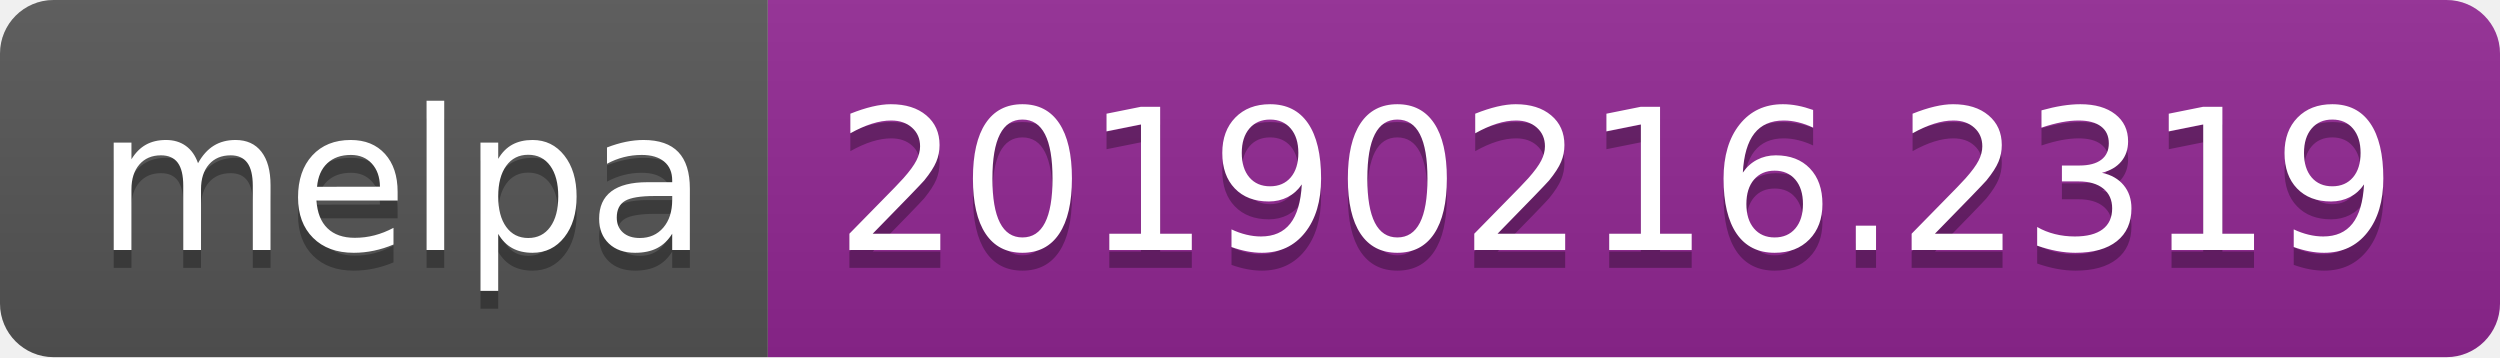
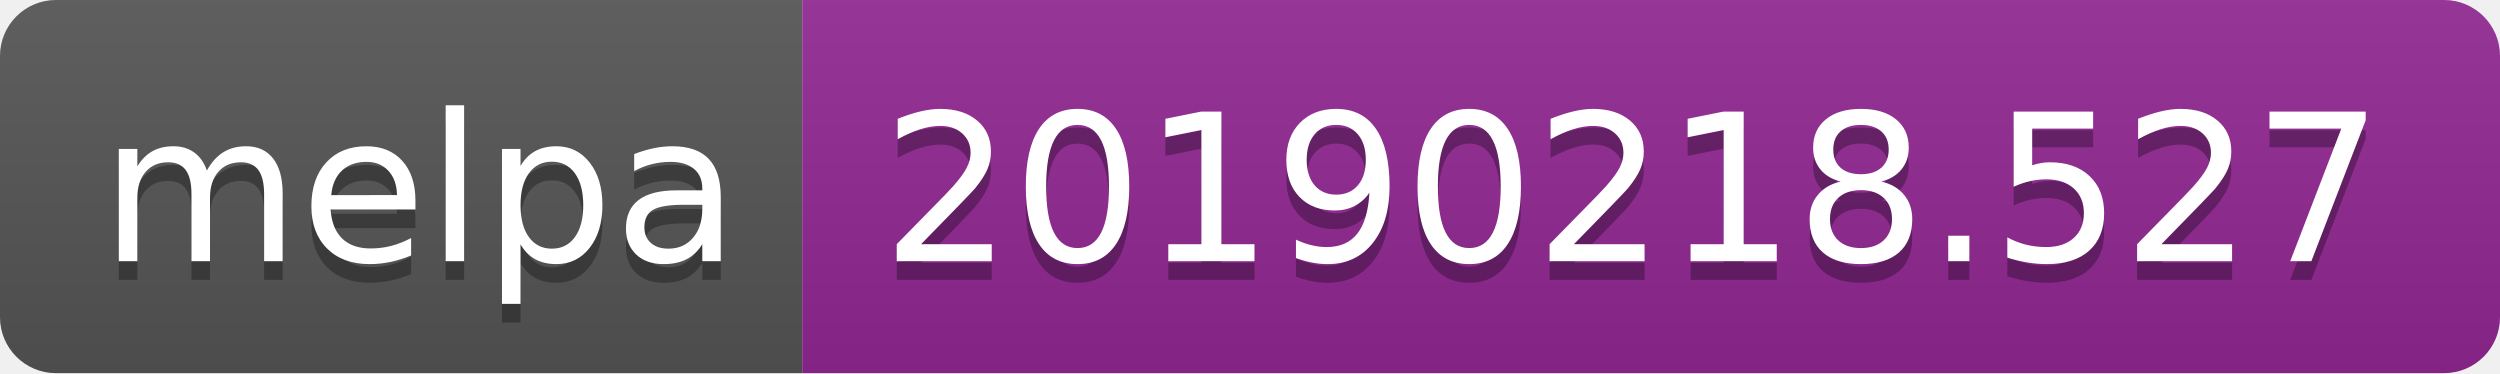
- <svg xmlns="http://www.w3.org/2000/svg" width="140" height="20">
+ <svg xmlns="http://www.w3.org/2000/svg" width="134" height="20">
  <linearGradient id="b" x2="0" y2="100%">
    <stop offset="0" stop-color="#bbb" stop-opacity=".1" />
    <stop offset="1" stop-opacity=".1" />
  </linearGradient>
  <clipPath id="a">
-     <rect width="140" height="20" rx="3" fill="#fff" />
+     <rect width="134" height="20" rx="3" fill="#fff" />
  </clipPath>
  <g clip-path="url(#a)">
    <path fill="#555" d="M0 0h43v20H0z" />
-     <path fill="#922793" d="M43 0h97v20H43z" />
-     <path fill="url(#b)" d="M0 0h140v20H0z" />
+     <path fill="#922793" d="M43 0h91v20H43z" />
+     <path fill="url(#b)" d="M0 0h134v20H0z" />
  </g>
  <g fill="#fff" text-anchor="middle" font-family="DejaVu Sans,Verdana,Geneva,sans-serif" font-size="110">
    <text x="225" y="150" fill="#010101" fill-opacity=".3" transform="scale(.1)" textLength="330">melpa</text>
    <text x="225" y="140" transform="scale(.1)" textLength="330">melpa</text>
-     <text x="905" y="150" fill="#010101" fill-opacity=".3" transform="scale(.1)" textLength="870">20190216.2319</text>
-     <text x="905" y="140" transform="scale(.1)" textLength="870">20190216.2319</text>
+     <text x="875" y="150" fill="#010101" fill-opacity=".3" transform="scale(.1)" textLength="810">20190218.527</text>
+     <text x="875" y="140" transform="scale(.1)" textLength="810">20190218.527</text>
  </g>
</svg>
